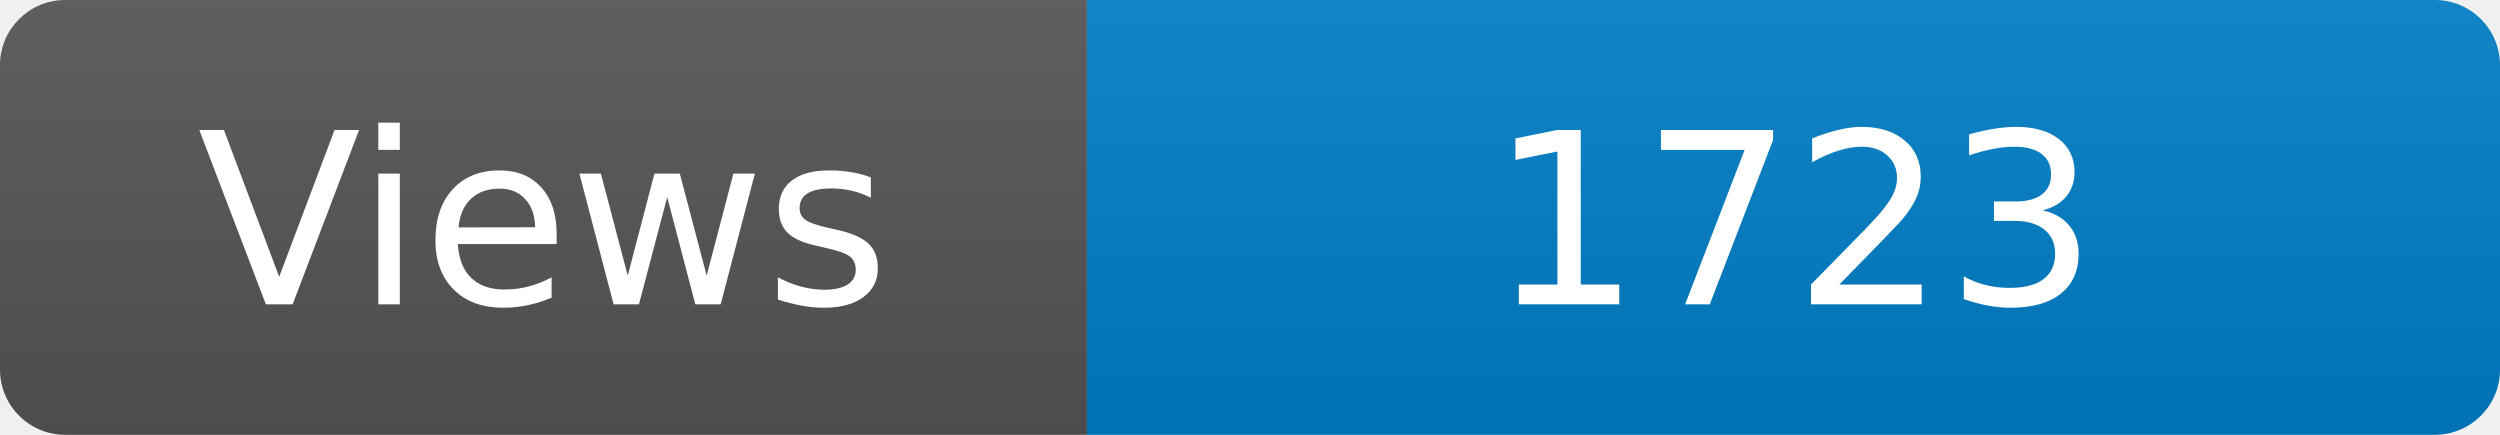
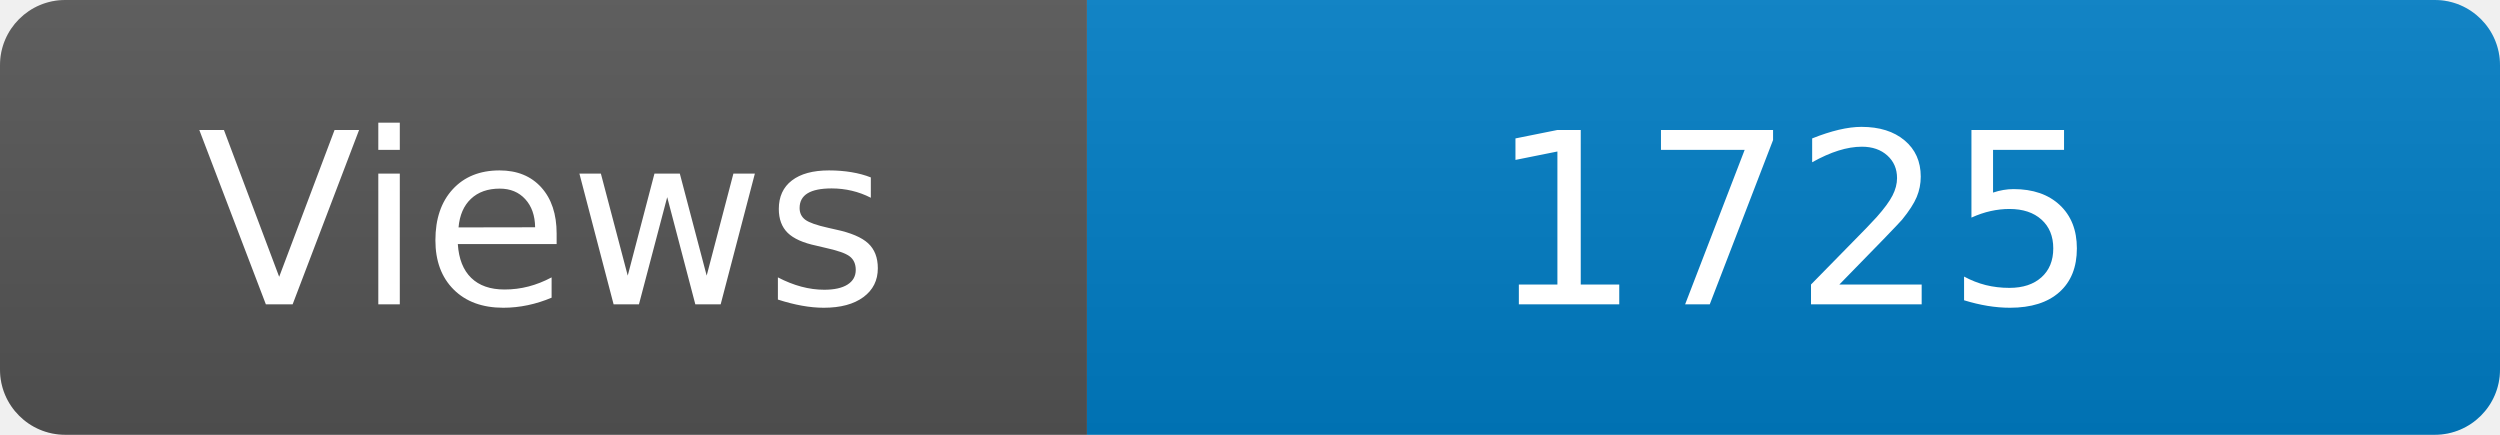
<svg xmlns="http://www.w3.org/2000/svg" width="115" height="20" role="img" aria-label="Maintained?: yes">
  <linearGradient id="s" x2="0" y2="100%">
    <stop offset="0" stop-color="#bbb" stop-opacity=".1" />
    <stop offset="1" stop-opacity=".1" />
  </linearGradient>
  <clipPath id="r">
    <rect width="115" height="20" rx="3" fill="#fff" />
  </clipPath>
  <g clip-path="url(#r)">
    <rect width="50" height="20" fill="#555" />
    <rect x="50" width="160" height="20" fill="#007ec6" />
    <rect width="115" height="20" fill="url(#s)" />
  </g>
  <g fill="#fff" text-anchor="middle" font-family="Verdana,Geneva,DejaVu Sans,sans-serif" font-size="110">
    <text x="250" y="140" transform="scale(.1)" fill="#fff">Views</text>
-     <text x="825" y="140" transform="scale(.1)" fill="#fff">1723</text>
+     <text x="825" y="140" transform="scale(.1)" fill="#fff">1725</text>
  </g>
</svg>
